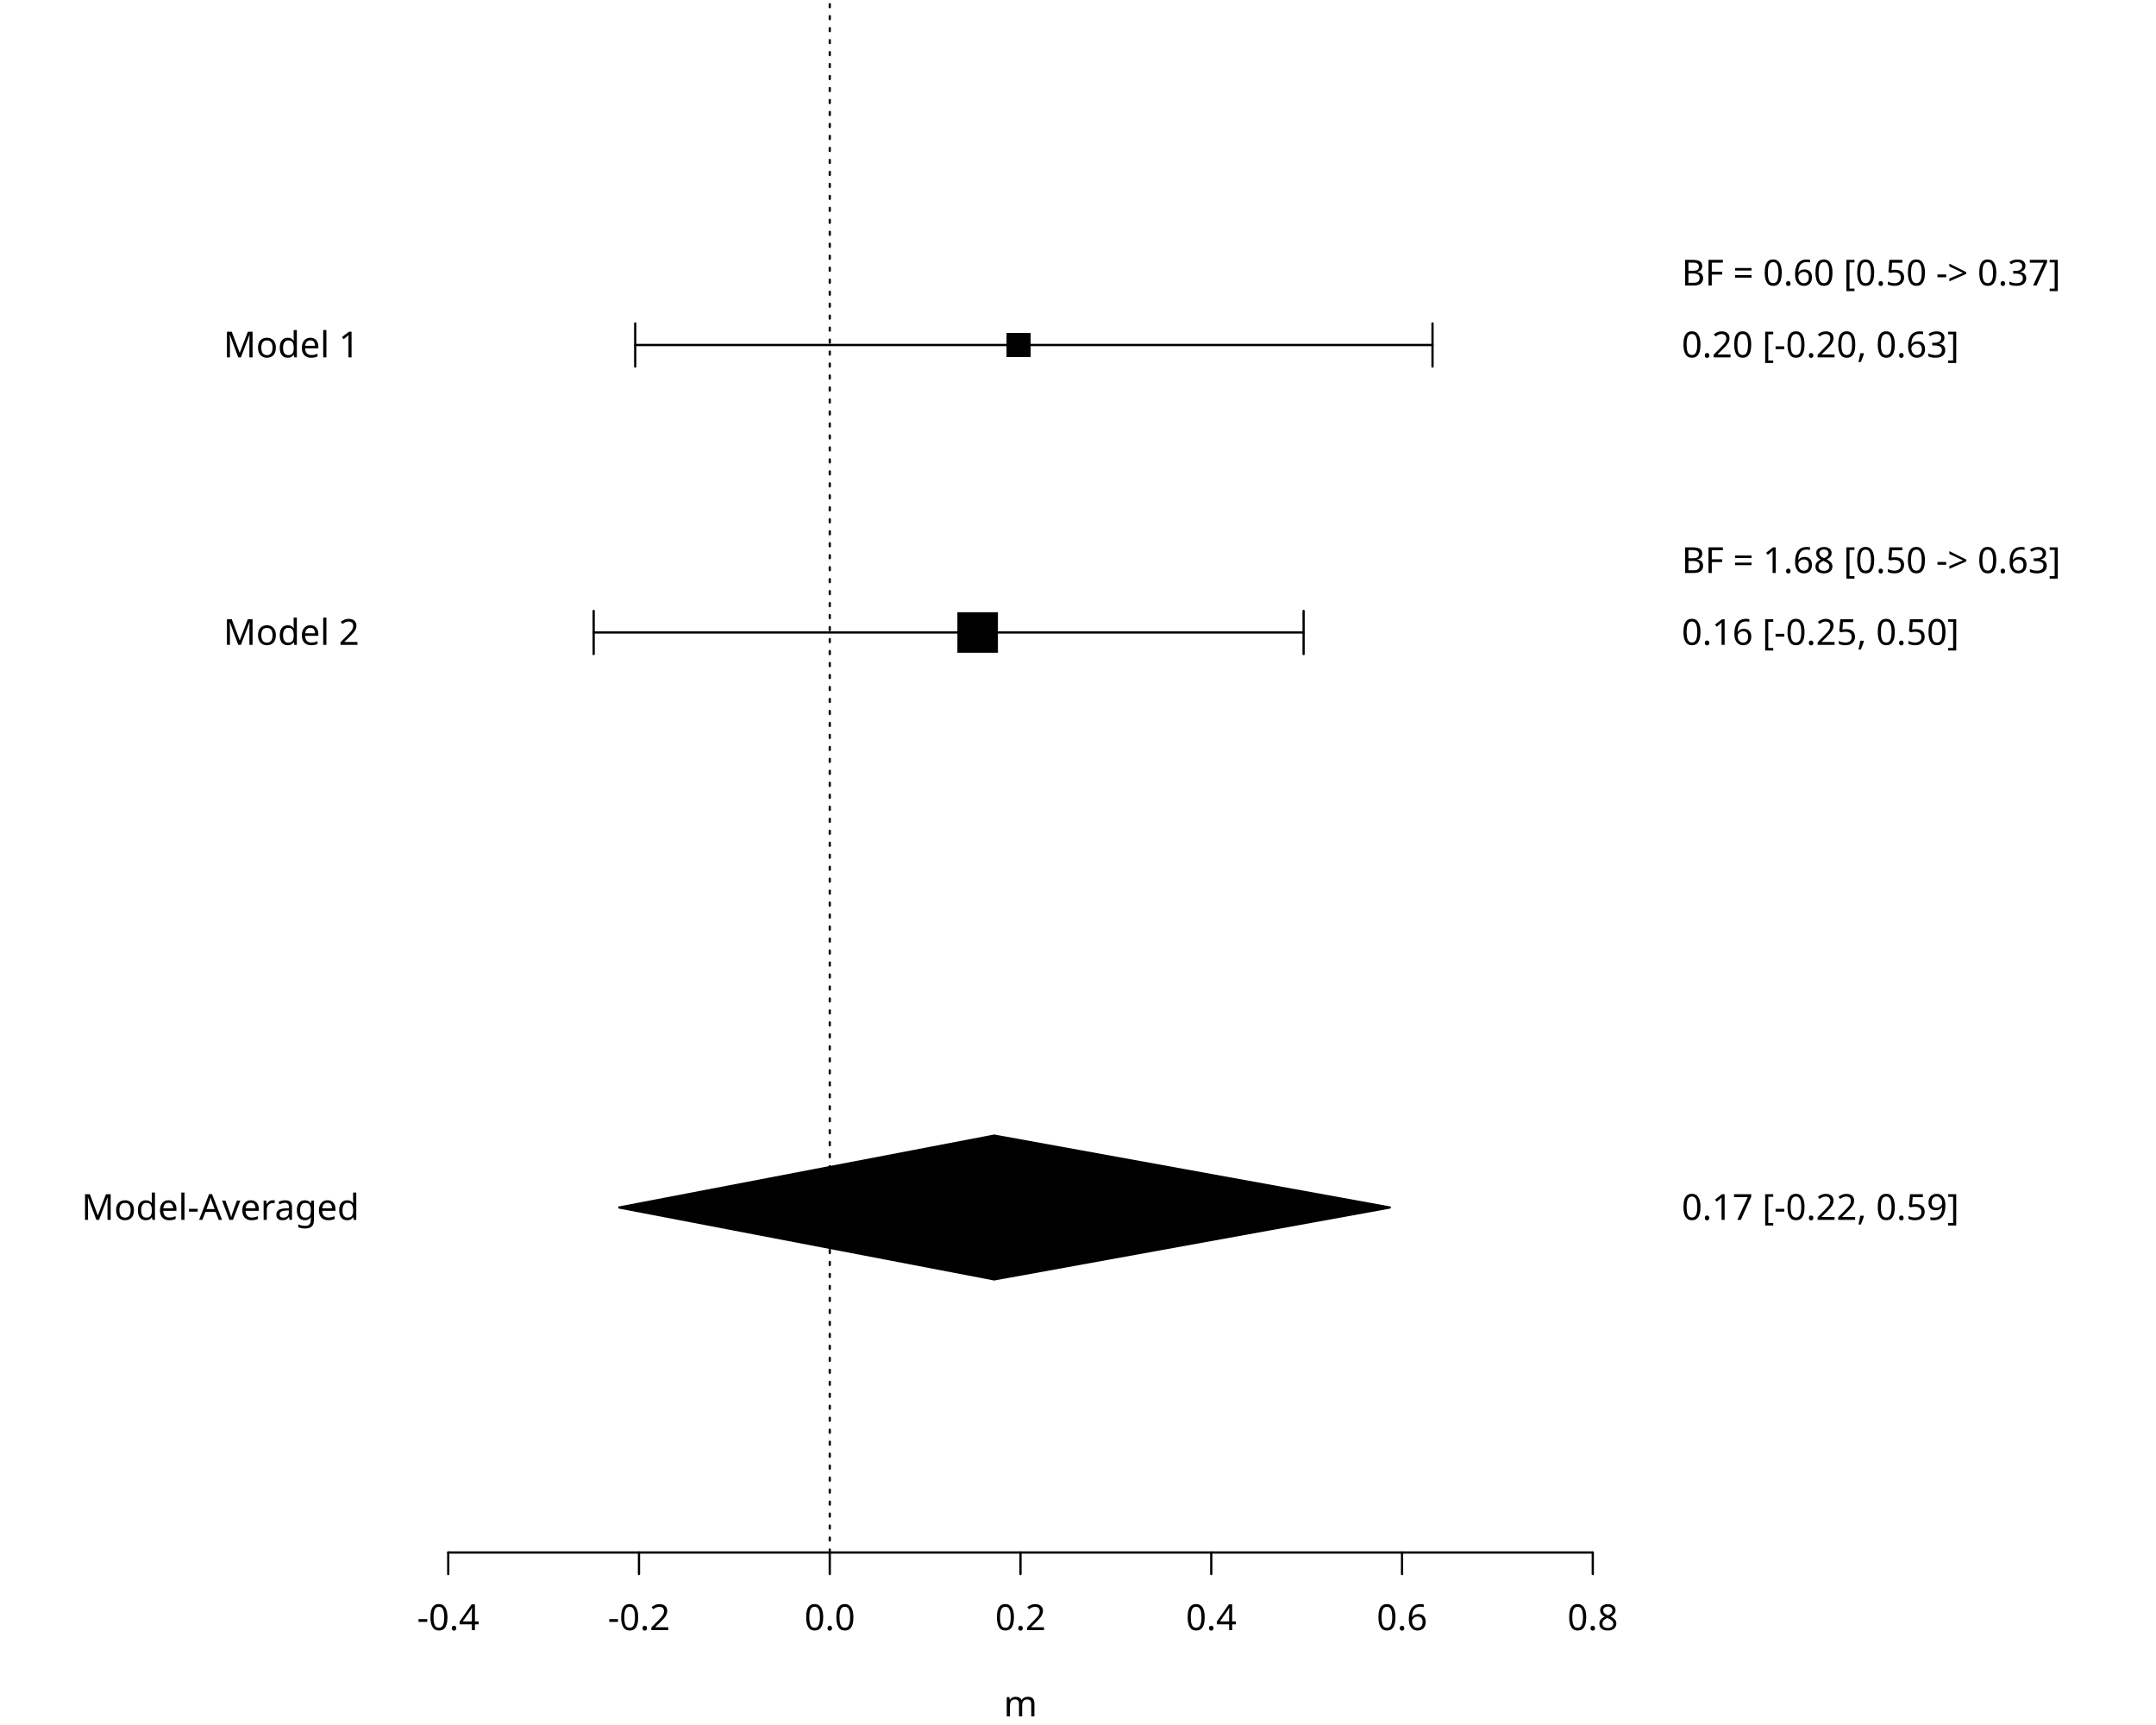
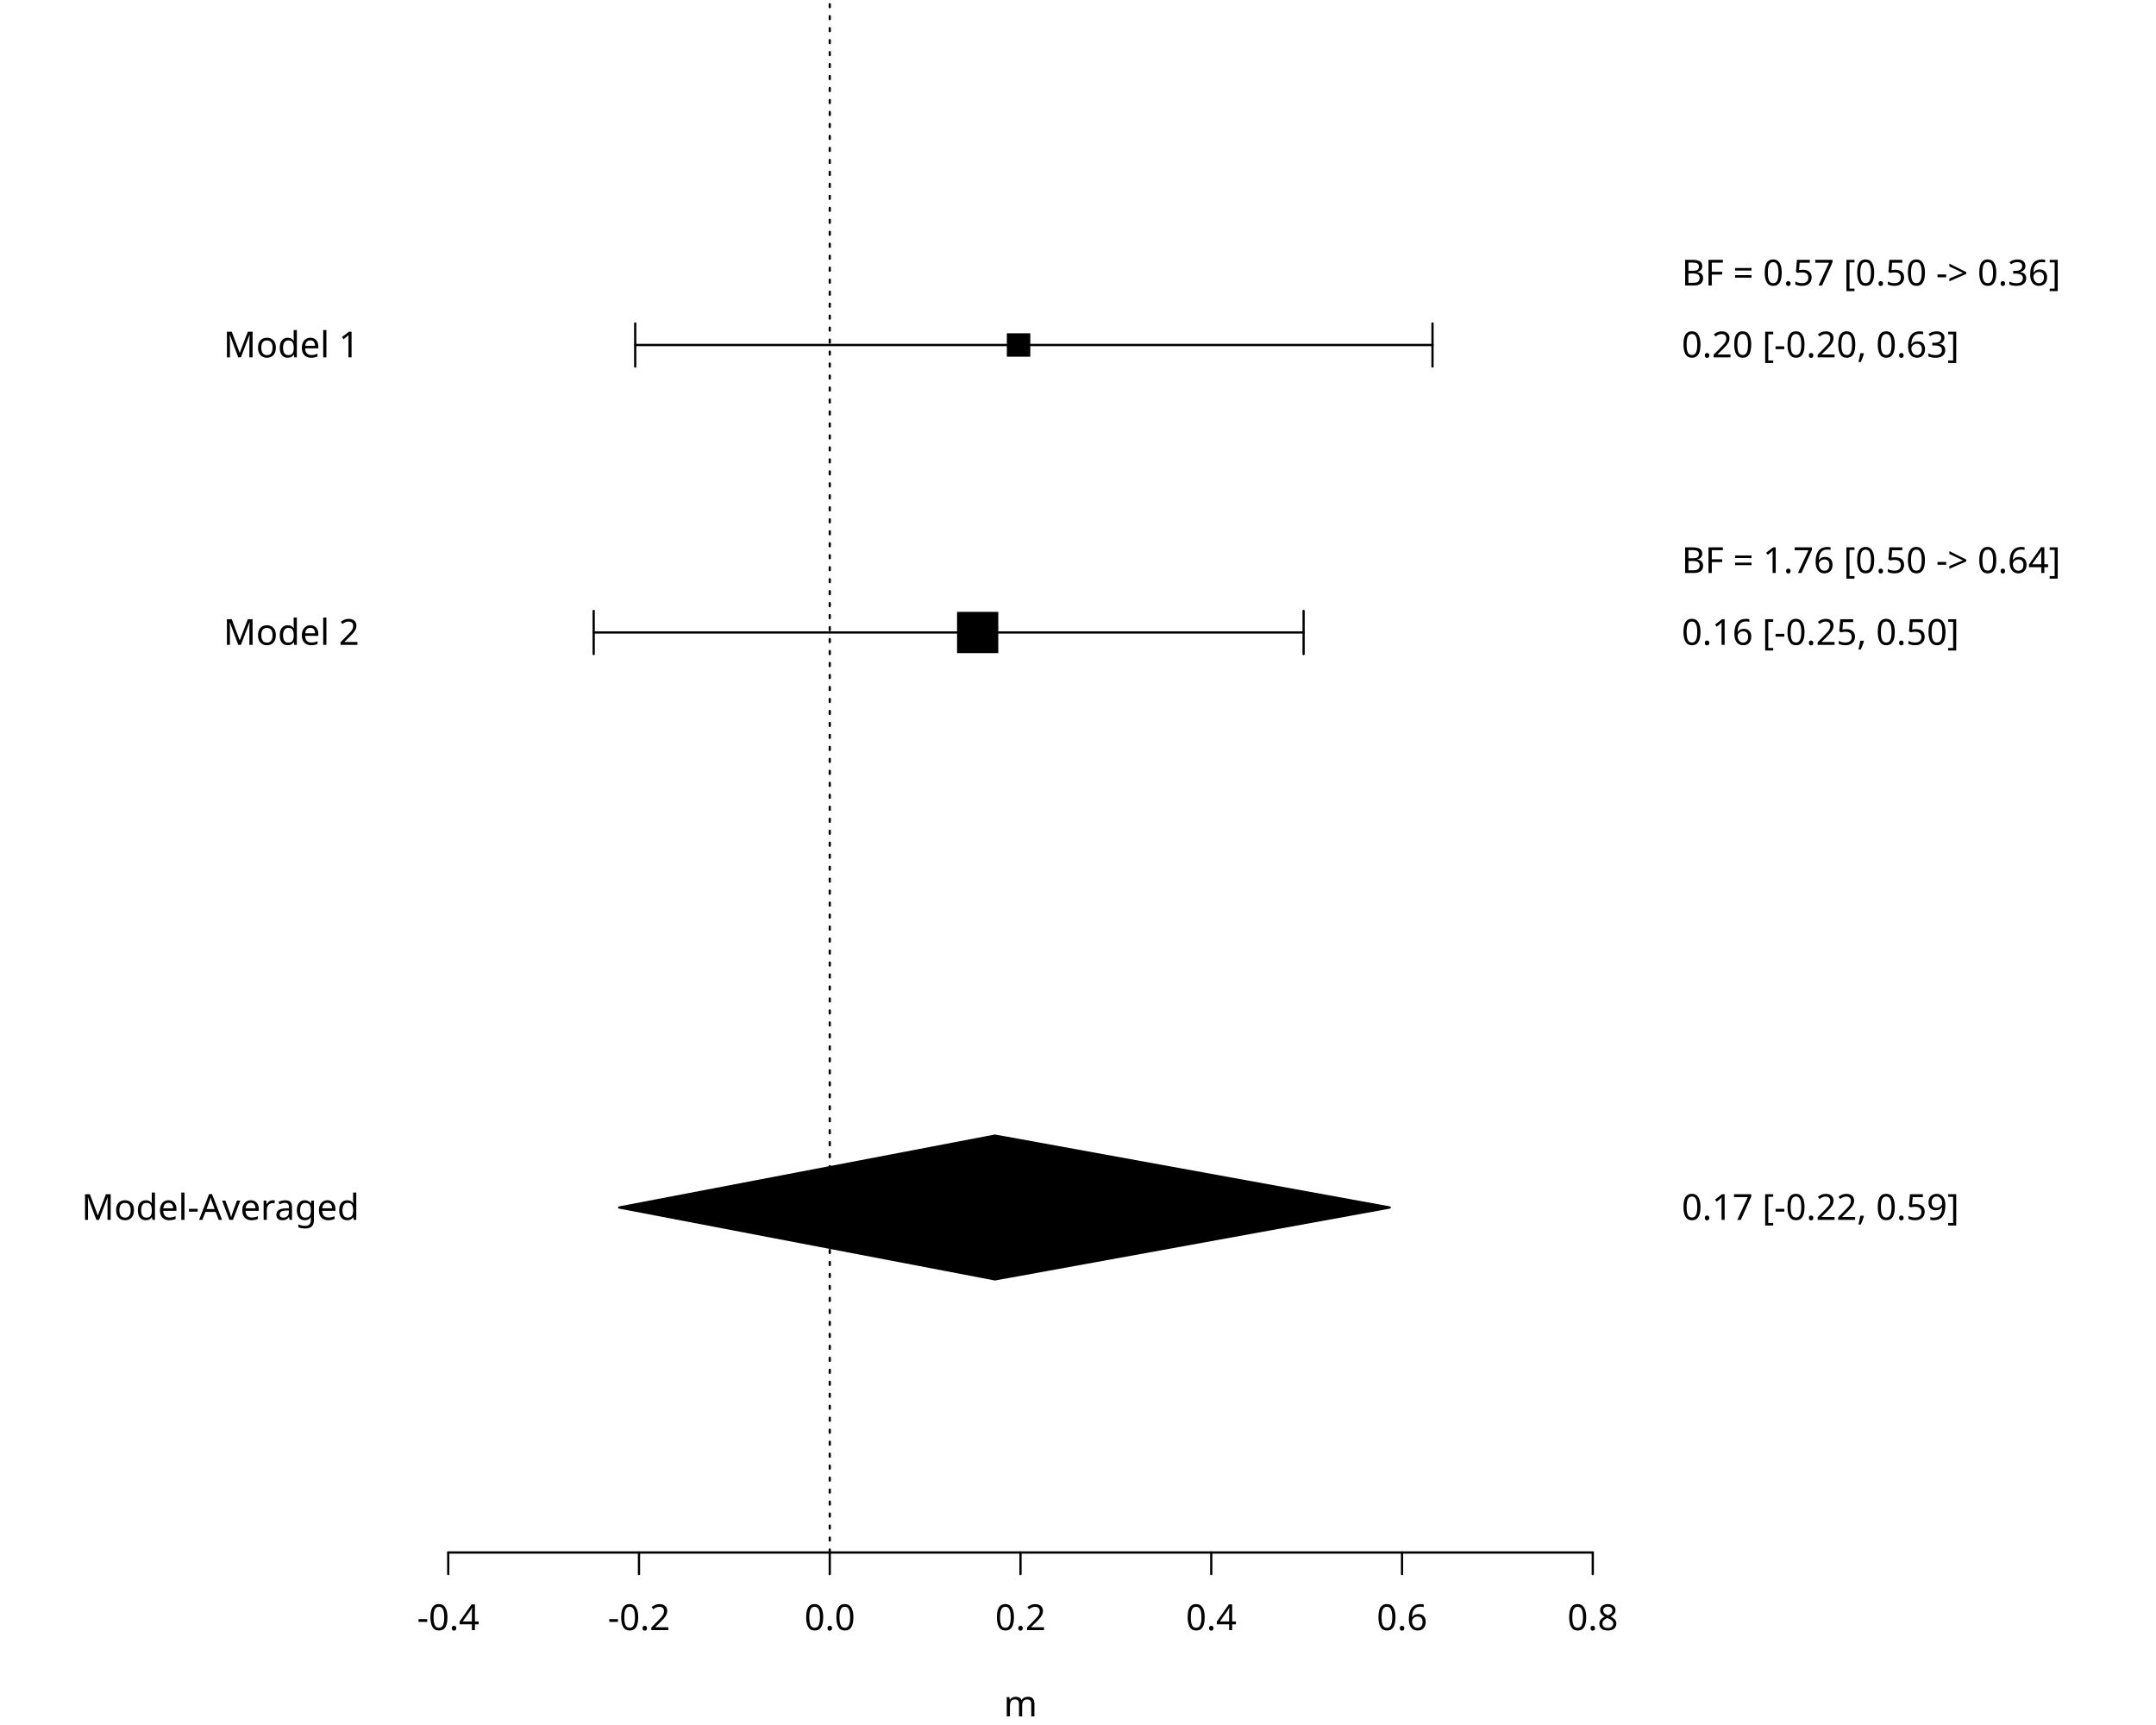
<svg xmlns="http://www.w3.org/2000/svg" class="svglite" data-engine-version="2.0" width="720.00pt" height="576.00pt" viewBox="0 0 720.00 576.00">
  <defs>
    <style type="text/css">
    .svglite line, .svglite polyline, .svglite polygon, .svglite path, .svglite rect, .svglite circle {
      fill: none;
      stroke: #000000;
      stroke-linecap: round;
      stroke-linejoin: round;
      stroke-miterlimit: 10.00;
    }
  </style>
  </defs>
  <rect width="100%" height="100%" style="stroke: none; fill: #FFFFFF;" />
  <defs>
    <clipPath id="cpMC4wMHw3MjAuMDB8MC4wMHw1NzYuMDA=">
      <rect x="0.00" y="0.00" width="720.00" height="576.00" />
    </clipPath>
  </defs>
  <g clip-path="url(#cpMC4wMHw3MjAuMDB8MC4wMHw1NzYuMDA=)">
    <line x1="149.69" y1="518.40" x2="531.91" y2="518.40" style="stroke-width: 0.75;" />
    <line x1="149.69" y1="518.40" x2="149.69" y2="525.60" style="stroke-width: 0.75;" />
    <line x1="213.39" y1="518.40" x2="213.39" y2="525.60" style="stroke-width: 0.75;" />
    <line x1="277.10" y1="518.40" x2="277.10" y2="525.60" style="stroke-width: 0.75;" />
    <line x1="340.80" y1="518.40" x2="340.80" y2="525.60" style="stroke-width: 0.75;" />
    <line x1="404.50" y1="518.40" x2="404.50" y2="525.60" style="stroke-width: 0.75;" />
    <line x1="468.21" y1="518.40" x2="468.21" y2="525.60" style="stroke-width: 0.75;" />
    <line x1="531.91" y1="518.40" x2="531.91" y2="525.60" style="stroke-width: 0.75;" />
    <text x="149.69" y="544.32" text-anchor="middle" style="font-size: 12.00px; font-family: sans;" textLength="20.68px" lengthAdjust="spacingAndGlyphs">-0.4</text>
    <text x="213.39" y="544.32" text-anchor="middle" style="font-size: 12.00px; font-family: sans;" textLength="20.68px" lengthAdjust="spacingAndGlyphs">-0.2</text>
    <text x="277.10" y="544.32" text-anchor="middle" style="font-size: 12.00px; font-family: sans;" textLength="16.68px" lengthAdjust="spacingAndGlyphs">0.0</text>
    <text x="340.80" y="544.32" text-anchor="middle" style="font-size: 12.00px; font-family: sans;" textLength="16.68px" lengthAdjust="spacingAndGlyphs">0.2</text>
    <text x="404.50" y="544.32" text-anchor="middle" style="font-size: 12.00px; font-family: sans;" textLength="16.68px" lengthAdjust="spacingAndGlyphs">0.4</text>
    <text x="468.21" y="544.32" text-anchor="middle" style="font-size: 12.00px; font-family: sans;" textLength="16.68px" lengthAdjust="spacingAndGlyphs">0.6</text>
    <text x="531.91" y="544.32" text-anchor="middle" style="font-size: 12.00px; font-family: sans;" textLength="16.68px" lengthAdjust="spacingAndGlyphs">0.8</text>
    <text x="340.80" y="573.12" text-anchor="middle" style="font-size: 12.00px; font-family: sans;" textLength="10.00px" lengthAdjust="spacingAndGlyphs">m</text>
    <line x1="134.40" y1="403.20" x2="134.40" y2="115.20" style="stroke-width: 0.75; stroke: none;" />
    <line x1="134.40" y1="403.20" x2="127.20" y2="403.20" style="stroke-width: 0.75; stroke: none;" />
    <line x1="134.40" y1="211.20" x2="127.20" y2="211.20" style="stroke-width: 0.75; stroke: none;" />
    <line x1="134.40" y1="115.20" x2="127.20" y2="115.20" style="stroke-width: 0.75; stroke: none;" />
    <text x="120.00" y="407.33" text-anchor="end" style="font-size: 12.00px; font-family: sans;" textLength="88.06px" lengthAdjust="spacingAndGlyphs">Model-Averaged</text>
    <text x="120.00" y="215.33" text-anchor="end" style="font-size: 12.00px; font-family: sans;" textLength="42.70px" lengthAdjust="spacingAndGlyphs">Model 2</text>
    <text x="120.00" y="119.33" text-anchor="end" style="font-size: 12.00px; font-family: sans;" textLength="42.70px" lengthAdjust="spacingAndGlyphs">Model 1</text>
    <line x1="547.20" y1="403.20" x2="547.20" y2="91.20" style="stroke-width: 0.75; stroke: none;" />
    <line x1="547.20" y1="403.20" x2="554.40" y2="403.20" style="stroke-width: 0.75; stroke: none;" />
    <line x1="547.20" y1="211.20" x2="554.40" y2="211.20" style="stroke-width: 0.75; stroke: none;" />
    <line x1="547.20" y1="187.20" x2="554.40" y2="187.20" style="stroke-width: 0.75; stroke: none;" />
    <line x1="547.20" y1="115.20" x2="554.40" y2="115.20" style="stroke-width: 0.75; stroke: none;" />
    <line x1="547.20" y1="91.20" x2="554.40" y2="91.20" style="stroke-width: 0.75; stroke: none;" />
    <text x="561.60" y="407.33" style="font-size: 12.00px; font-family: sans;" textLength="90.73px" lengthAdjust="spacingAndGlyphs">0.17 [-0.22, 0.59]</text>
    <text x="561.60" y="215.33" style="font-size: 12.00px; font-family: sans;" textLength="90.73px" lengthAdjust="spacingAndGlyphs">0.16 [-0.25, 0.50]</text>
-     <text x="561.60" y="191.33" style="font-size: 12.00px; font-family: sans;" textLength="126.76px" lengthAdjust="spacingAndGlyphs">BF = 1.68 [0.50 -&gt; 0.63]</text>
+     <text x="561.60" y="191.33" style="font-size: 12.00px; font-family: sans;" textLength="126.76px" lengthAdjust="spacingAndGlyphs">BF = 1.76 [0.50 -&gt; 0.64]</text>
    <text x="561.60" y="119.33" style="font-size: 12.00px; font-family: sans;" textLength="90.73px" lengthAdjust="spacingAndGlyphs">0.20 [-0.20, 0.63]</text>
-     <text x="561.60" y="95.33" style="font-size: 12.00px; font-family: sans;" textLength="126.76px" lengthAdjust="spacingAndGlyphs">BF = 0.60 [0.50 -&gt; 0.37]</text>
+     <text x="561.60" y="95.33" style="font-size: 12.00px; font-family: sans;" textLength="126.76px" lengthAdjust="spacingAndGlyphs">BF = 0.57 [0.50 -&gt; 0.36]</text>
  </g>
  <defs>
    <clipPath id="cpMTM0LjQwfDU0Ny4yMHwwLjAwfDUxOC40MA==">
      <rect x="134.40" y="0.00" width="412.80" height="518.40" />
    </clipPath>
  </defs>
  <g clip-path="url(#cpMTM0LjQwfDU0Ny4yMHwwLjAwfDUxOC40MA==)">
    <line x1="277.10" y1="518.40" x2="277.10" y2="0.00" style="stroke-width: 0.75; stroke-dasharray: 1.00,3.00;" />
    <line x1="198.26" y1="211.20" x2="435.34" y2="211.20" style="stroke-width: 0.75;" />
    <polyline points="198.26,204.00 198.26,211.20 198.26,218.40 " style="stroke-width: 0.75;" />
    <polyline points="435.34,218.40 435.34,211.20 435.34,204.00 " style="stroke-width: 0.75;" />
    <line x1="212.13" y1="115.20" x2="478.39" y2="115.20" style="stroke-width: 0.75;" />
    <polyline points="212.13,108.00 212.13,115.20 212.13,122.40 " style="stroke-width: 0.75;" />
    <polyline points="478.39,122.40 478.39,115.20 478.39,108.00 " style="stroke-width: 0.75;" />
-     <polygon points="319.72,217.97 333.26,217.97 333.26,204.43 319.72,204.43 " style="stroke-width: 0.75; stroke: none; fill: #000000;" />
-     <polygon points="336.13,119.23 344.19,119.23 344.19,111.17 336.13,111.17 " style="stroke-width: 0.75; stroke: none; fill: #000000;" />
-     <polygon points="206.79,403.20 332.02,379.20 464.12,403.20 332.02,427.20 " style="stroke-width: 0.75; fill: #000000;" />
+     <polygon points="319.61,218.09 333.38,218.09 333.38,204.31 319.61,204.31 " style="stroke-width: 0.75; stroke: none; fill: #000000;" />
+     <polygon points="336.24,119.11 344.07,119.11 344.07,111.29 336.24,111.29 " style="stroke-width: 0.75; stroke: none; fill: #000000;" />
+     <polygon points="206.79,403.20 332.28,379.20 464.12,403.20 332.28,427.20 " style="stroke-width: 0.75; fill: #000000;" />
  </g>
</svg>
